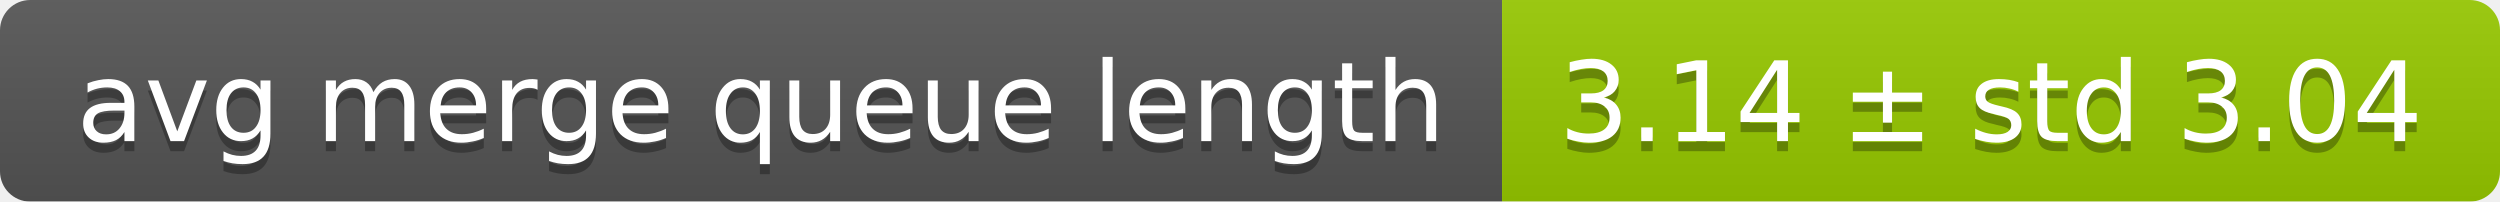
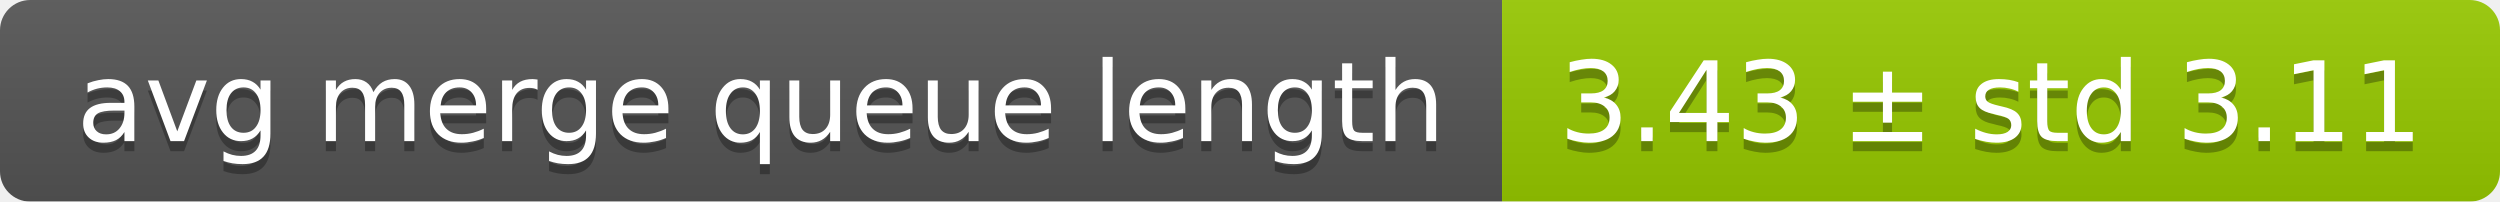
<svg xmlns="http://www.w3.org/2000/svg" width="248" height="20">
  <linearGradient id="smooth" x2="0" y2="100%">
    <stop offset="0" stop-color="#bbb" stop-opacity=".1" />
    <stop offset="1" stop-opacity=".1" />
  </linearGradient>
  <mask id="round">
    <rect width="248" height="20" rx="3" fill="#fff" />
  </mask>
  <g mask="url(#round)">
    <rect width="149" height="20" fill="#555" />
    <rect x="149" width="99" height="20" fill="#97ca00" />
    <rect width="248" height="20" fill="url(#smooth)" />
  </g>
  <g fill="#fff" text-anchor="middle" font-family="DejaVu Sans,Verdana,Geneva,sans-serif" font-size="11">
    <text x="75.5" y="15" fill="#010101" fill-opacity=".3">avg merge queue length</text>
    <text x="75.5" y="14">avg merge queue length</text>
-     <text x="197.5" y="15" fill="#010101" fill-opacity=".3">3.14 ± std 3.04</text>
-     <text x="197.5" y="14">3.14 ± std 3.04</text>
+     <text x="197.5" y="15" fill="#010101" fill-opacity=".3">3.43 ± std 3.11</text>
+     <text x="197.5" y="14">3.43 ± std 3.11</text>
  </g>
</svg>
